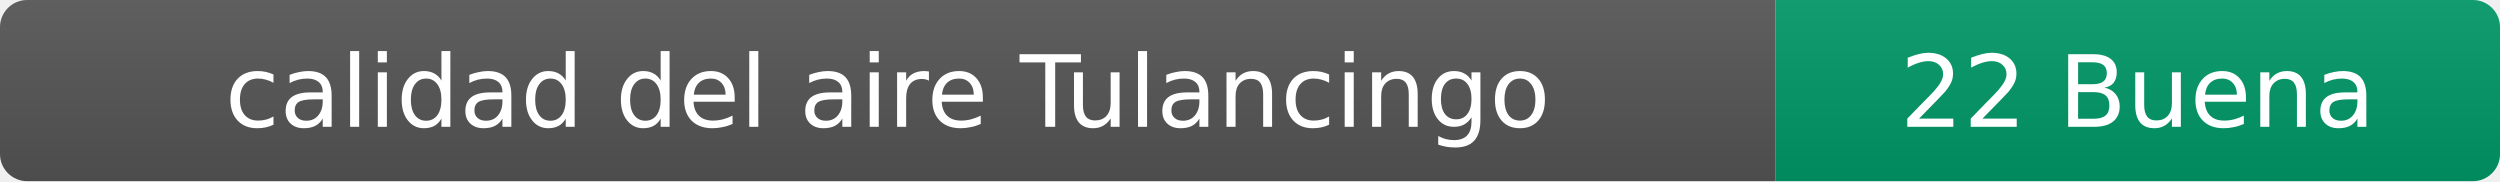
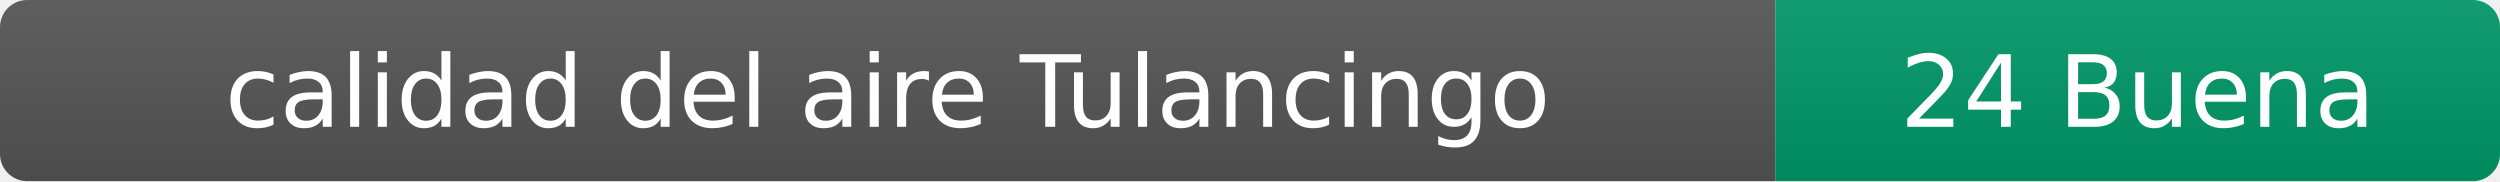
- <svg xmlns="http://www.w3.org/2000/svg" width="276" height="20" role="img" aria-label="calidad del aire: 22 Buena">
+ <svg xmlns="http://www.w3.org/2000/svg" width="276" height="20" role="img" aria-label="calidad del aire: 24 Buena">
  <linearGradient id="s" x2="0" y2="100%">
    <stop offset="0" stop-color="#bbb" stop-opacity=".1" />
    <stop offset="1" stop-opacity=".1" />
  </linearGradient>
  <clipPath id="r">
    <rect width="276" height="20" rx="3" fill="#fff" />
  </clipPath>
  <g clip-path="url(#r)">
    <rect width="196" height="20" fill="#555" />
    <rect x="196" width="80" height="20" fill="#009966" />
    <rect width="276" height="20" fill="url(#s)" />
  </g>
  <g fill="#fff" text-anchor="middle" font-family="Verdana,Geneva,DejaVu Sans,sans-serif" font-size="11">
    <text x="98" y="14">calidad del aire Tulancingo</text>
-     <text x="236" y="14">22 Buena</text>
+     <text x="236" y="14">24 Buena</text>
  </g>
</svg>
